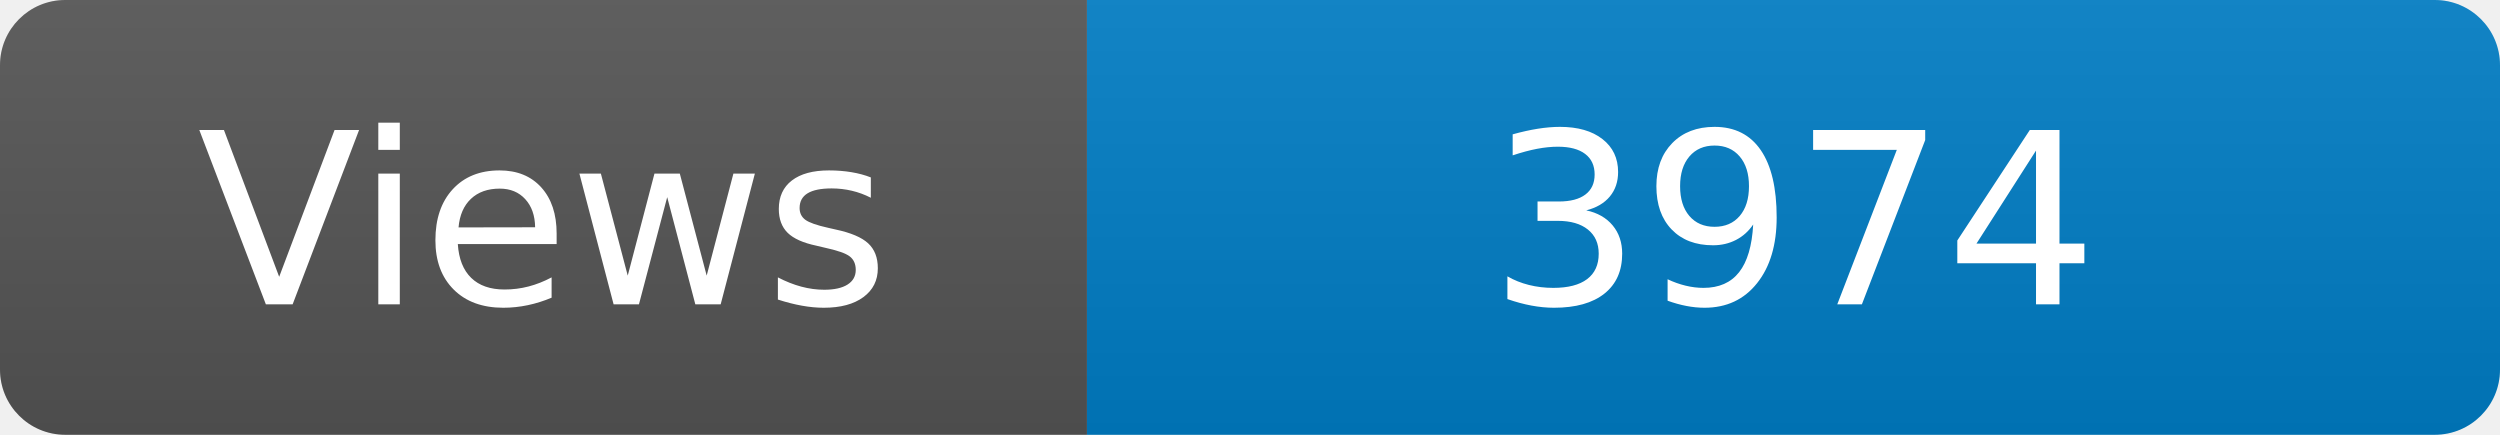
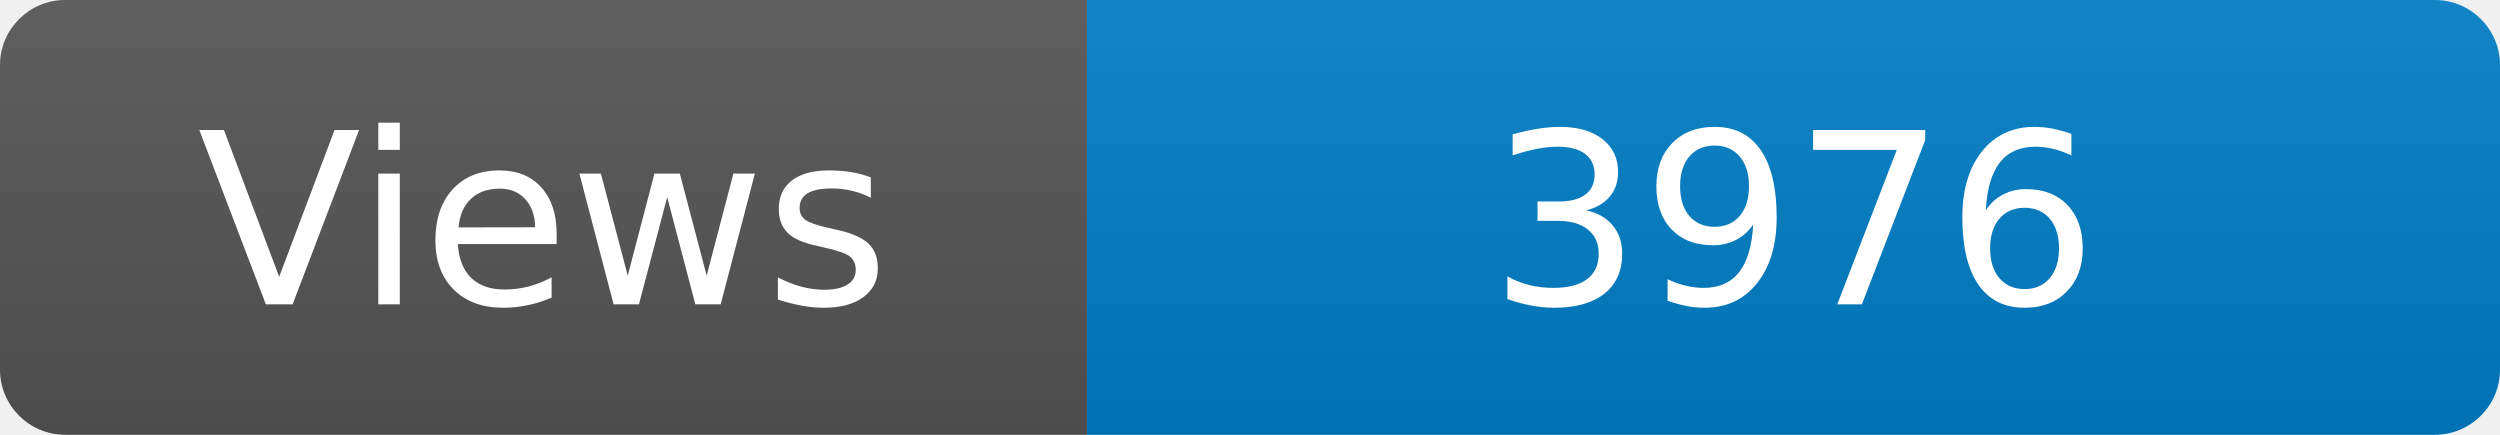
<svg xmlns="http://www.w3.org/2000/svg" width="115" height="20" role="img" aria-label="Maintained?: yes">
  <linearGradient id="s" x2="0" y2="100%">
    <stop offset="0" stop-color="#bbb" stop-opacity=".1" />
    <stop offset="1" stop-opacity=".1" />
  </linearGradient>
  <clipPath id="r">
    <rect width="115" height="20" rx="3" fill="#fff" />
  </clipPath>
  <g clip-path="url(#r)">
    <rect width="50" height="20" fill="#555" />
    <rect x="50" width="160" height="20" fill="#007ec6" />
    <rect width="115" height="20" fill="url(#s)" />
  </g>
  <g fill="#fff" text-anchor="middle" font-family="Verdana,Geneva,DejaVu Sans,sans-serif" font-size="110">
    <text x="250" y="140" transform="scale(.1)" fill="#fff">Views</text>
-     <text x="825" y="140" transform="scale(.1)" fill="#fff">3974</text>
+     <text x="825" y="140" transform="scale(.1)" fill="#fff">3976</text>
  </g>
</svg>
